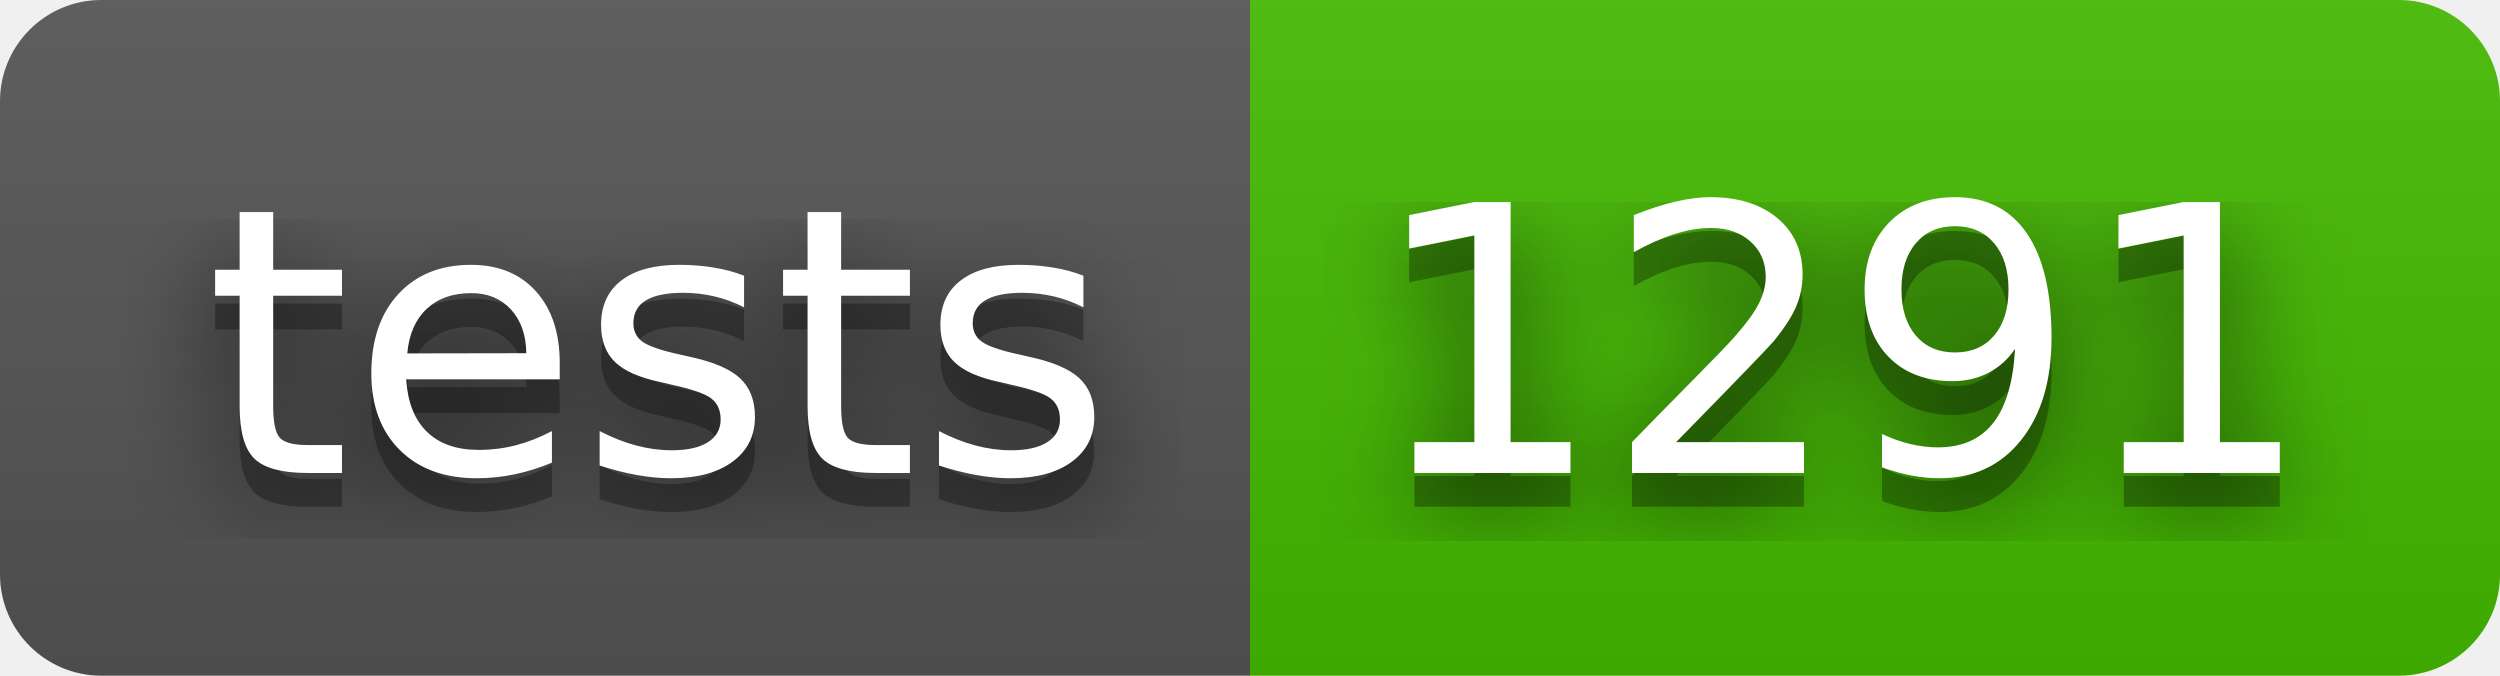
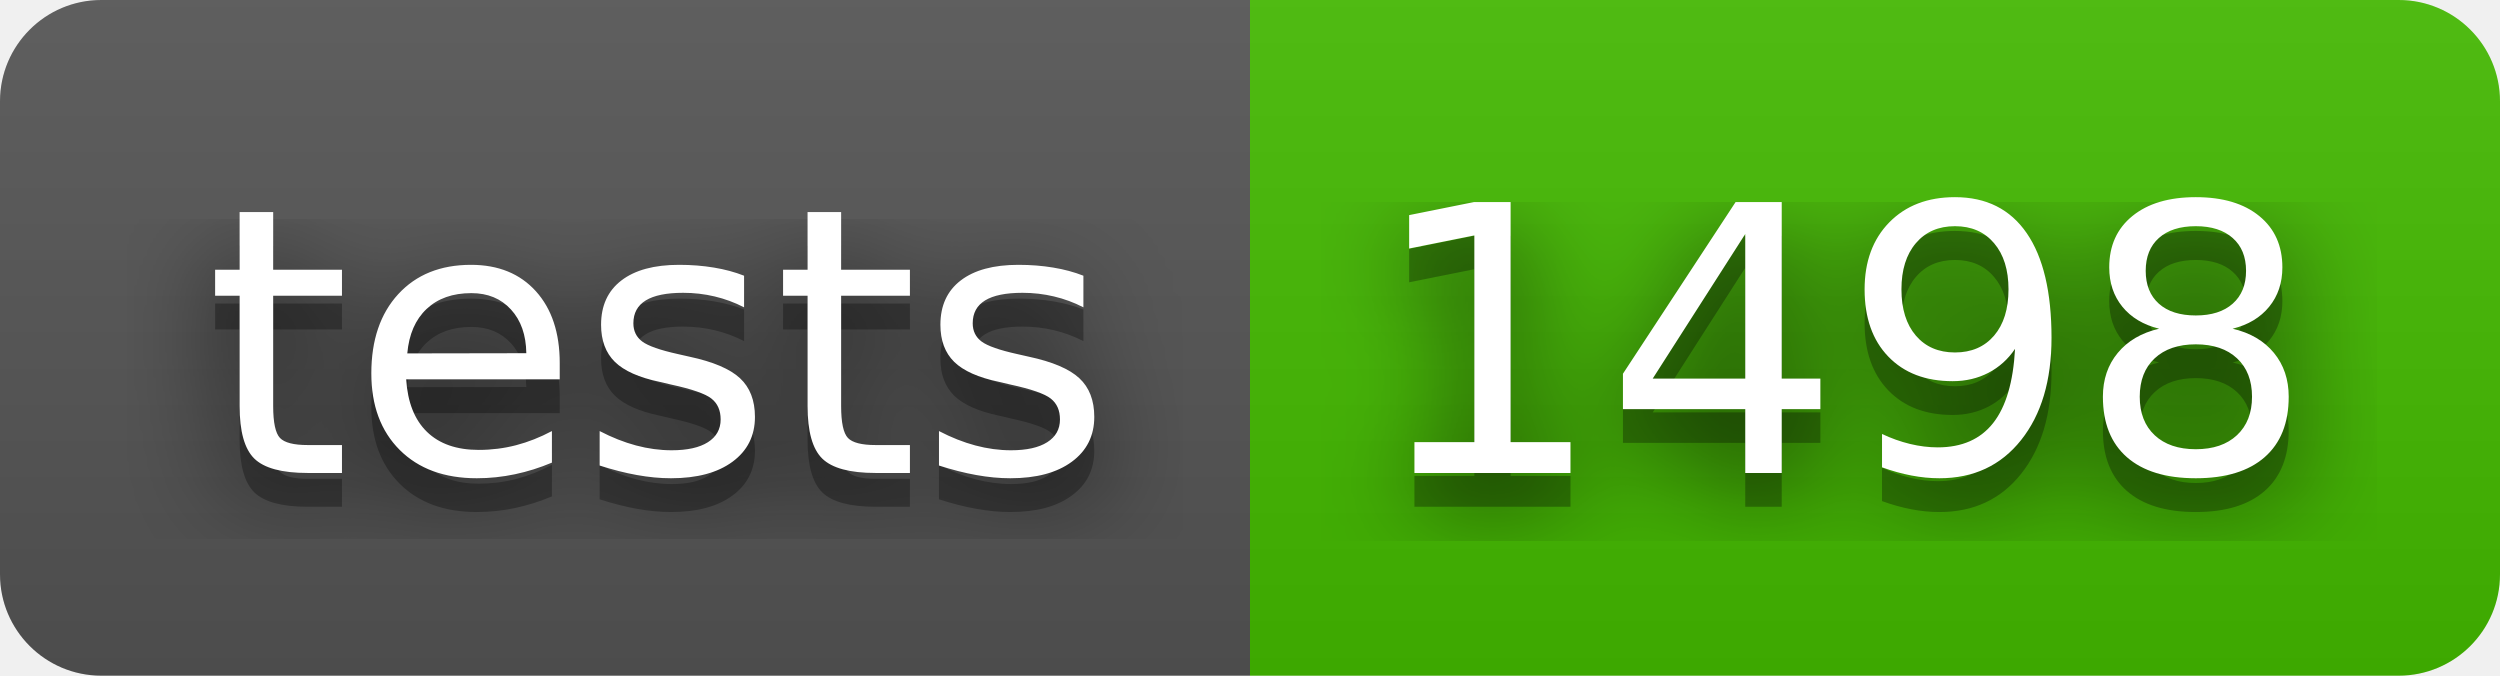
- <svg xmlns="http://www.w3.org/2000/svg" width="74" height="20" role="img" aria-label="tests: 1291">
+ <svg xmlns="http://www.w3.org/2000/svg" width="74" height="20" role="img" aria-label="tests: 1498">
  <filter id="blur">
    <feGaussianBlur stdDeviation="16" />
  </filter>
  <linearGradient id="s" x2="0" y2="100%">
    <stop offset="0" stop-color="#bbb" stop-opacity=".1" />
    <stop offset="1" stop-opacity=".1" />
  </linearGradient>
  <clipPath id="r">
    <rect width="74" height="20" rx="3" />
  </clipPath>
  <g clip-path="url(#r)">
    <rect width="37" height="20" fill="#555" />
    <rect x="37" width="37" height="20" fill="#4b0" />
    <rect width="74" height="20" fill="url(#s)" />
  </g>
  <g fill="#fff" text-anchor="middle" font-family="Verdana,Geneva,DejaVu Sans,sans-serif" text-rendering="geometricPrecision" font-size="110">
    <g transform="scale(.1)">
      <g aria-hidden="true" fill="#010101">
        <text x="195" y="150" fill-opacity=".8" filter="url(#blur)" textLength="270">tests</text>
        <text x="195" y="150" fill-opacity=".3" textLength="270">tests</text>
      </g>
      <text x="195" y="140" textLength="270">tests</text>
    </g>
    <g transform="scale(.1)">
      <g aria-hidden="true" fill="#010101">
-         <text x="545" y="150" fill-opacity=".8" filter="url(#blur)" textLength="270">1291</text>
-         <text x="545" y="150" fill-opacity=".3" textLength="270">1291</text>
+         <text x="545" y="150" fill-opacity=".8" filter="url(#blur)" textLength="270">1498</text>
+         <text x="545" y="150" fill-opacity=".3" textLength="270">1498</text>
      </g>
-       <text x="545" y="140" textLength="270">1291</text>
+       <text x="545" y="140" textLength="270">1498</text>
    </g>
  </g>
</svg>
